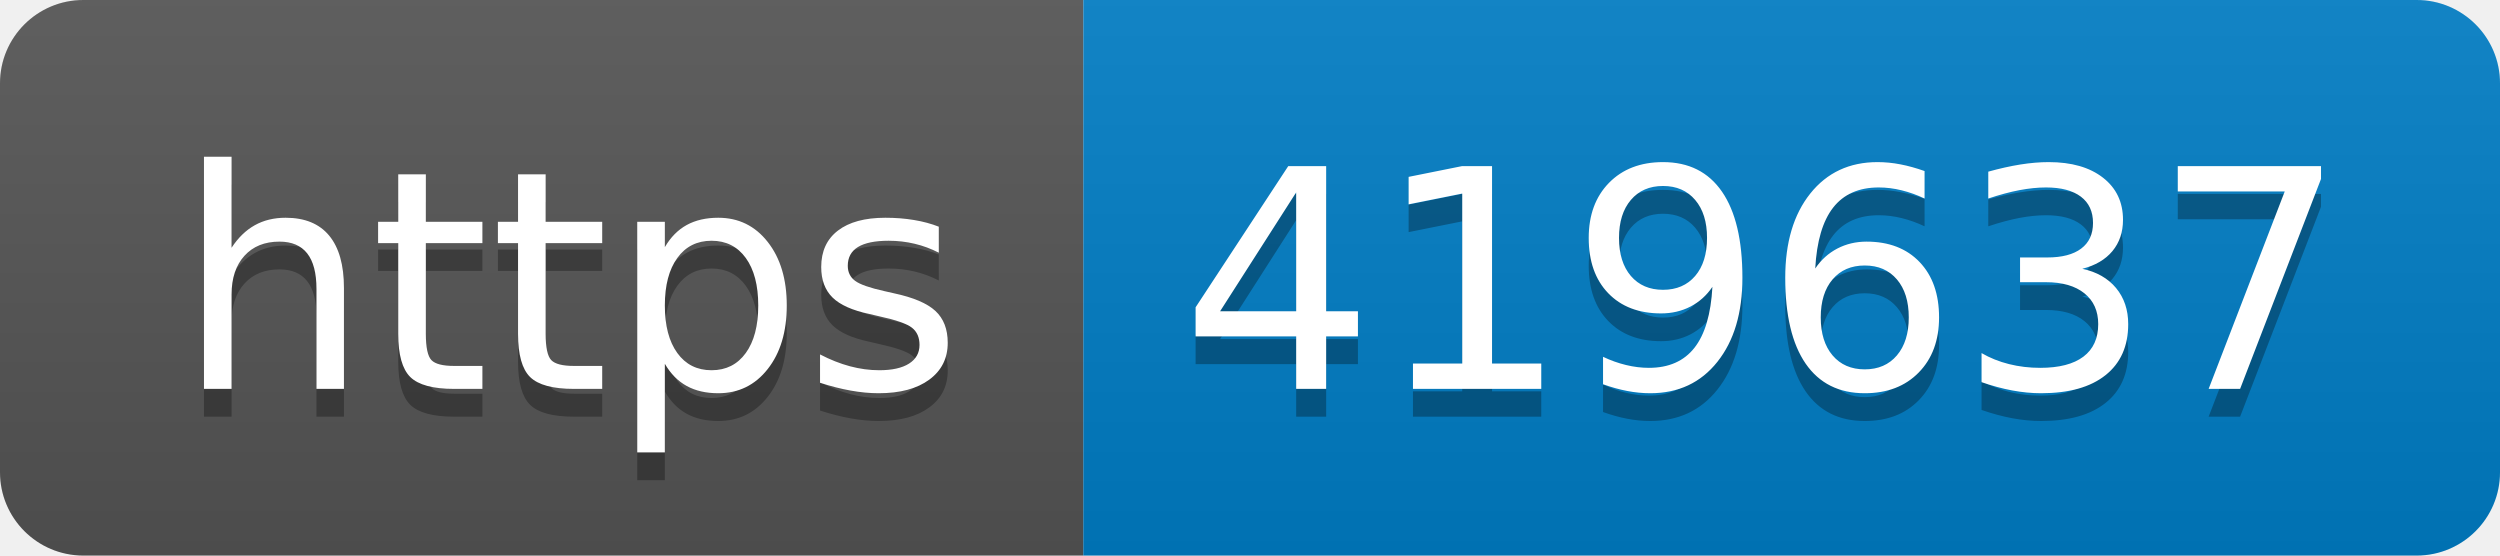
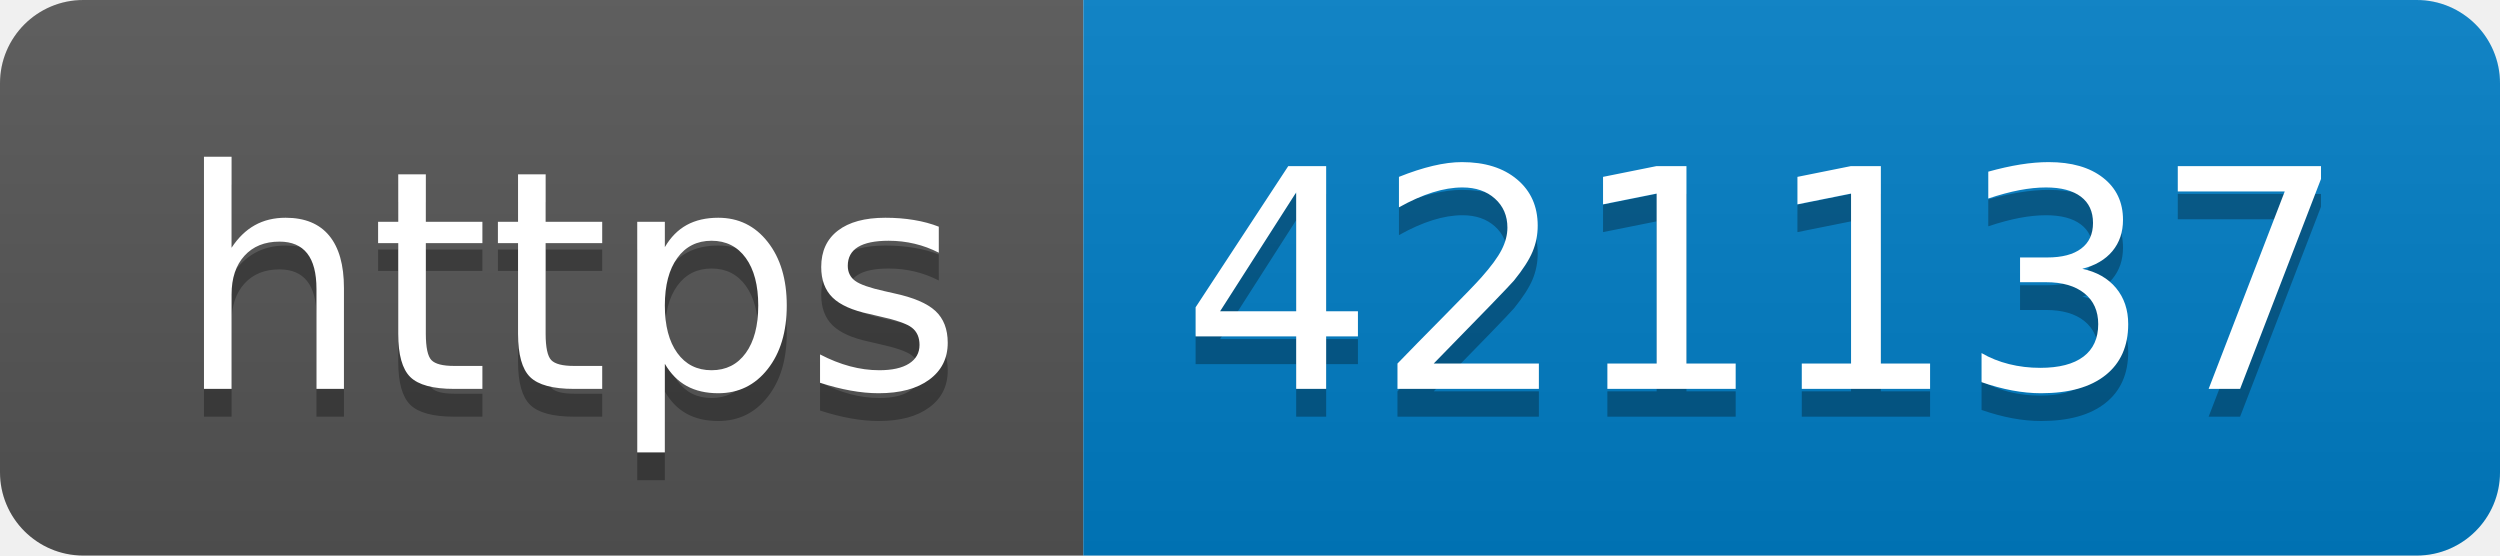
- <svg xmlns="http://www.w3.org/2000/svg" width="90" height="20" role="img" aria-label="https: 419637">
+ <svg xmlns="http://www.w3.org/2000/svg" width="90" height="20" role="img" aria-label="https: 421137">
  <linearGradient id="s" x2="0" y2="100%">
    <stop offset="0" stop-color="#bbb" stop-opacity=".1" />
    <stop offset="1" stop-opacity=".1" />
  </linearGradient>
  <clipPath id="r">
    <rect width="90" height="20" rx="3" fill="#fff" />
  </clipPath>
  <g clip-path="url(#r)">
    <rect width="39" height="20" fill="#555" />
    <rect x="39" width="51" height="20" fill="#007ec6" />
    <rect width="90" height="20" fill="url(#s)" />
  </g>
  <g fill="#fff" text-anchor="middle" font-family="Verdana,Geneva,DejaVu Sans,sans-serif" text-rendering="geometricPrecision" font-size="110">
    <text aria-hidden="true" x="205" y="150" fill="#010101" fill-opacity=".3" transform="scale(.1)" textLength="290">https</text>
    <text x="205" y="140" transform="scale(.1)" fill="#fff" textLength="290">https</text>
-     <text aria-hidden="true" x="635" y="150" fill="#010101" fill-opacity=".3" transform="scale(.1)" textLength="410">419637</text>
-     <text x="635" y="140" transform="scale(.1)" fill="#fff" textLength="410">419637</text>
+     <text aria-hidden="true" x="635" y="150" fill="#010101" fill-opacity=".3" transform="scale(.1)" textLength="410">421137</text>
+     <text x="635" y="140" transform="scale(.1)" fill="#fff" textLength="410">421137</text>
  </g>
</svg>
